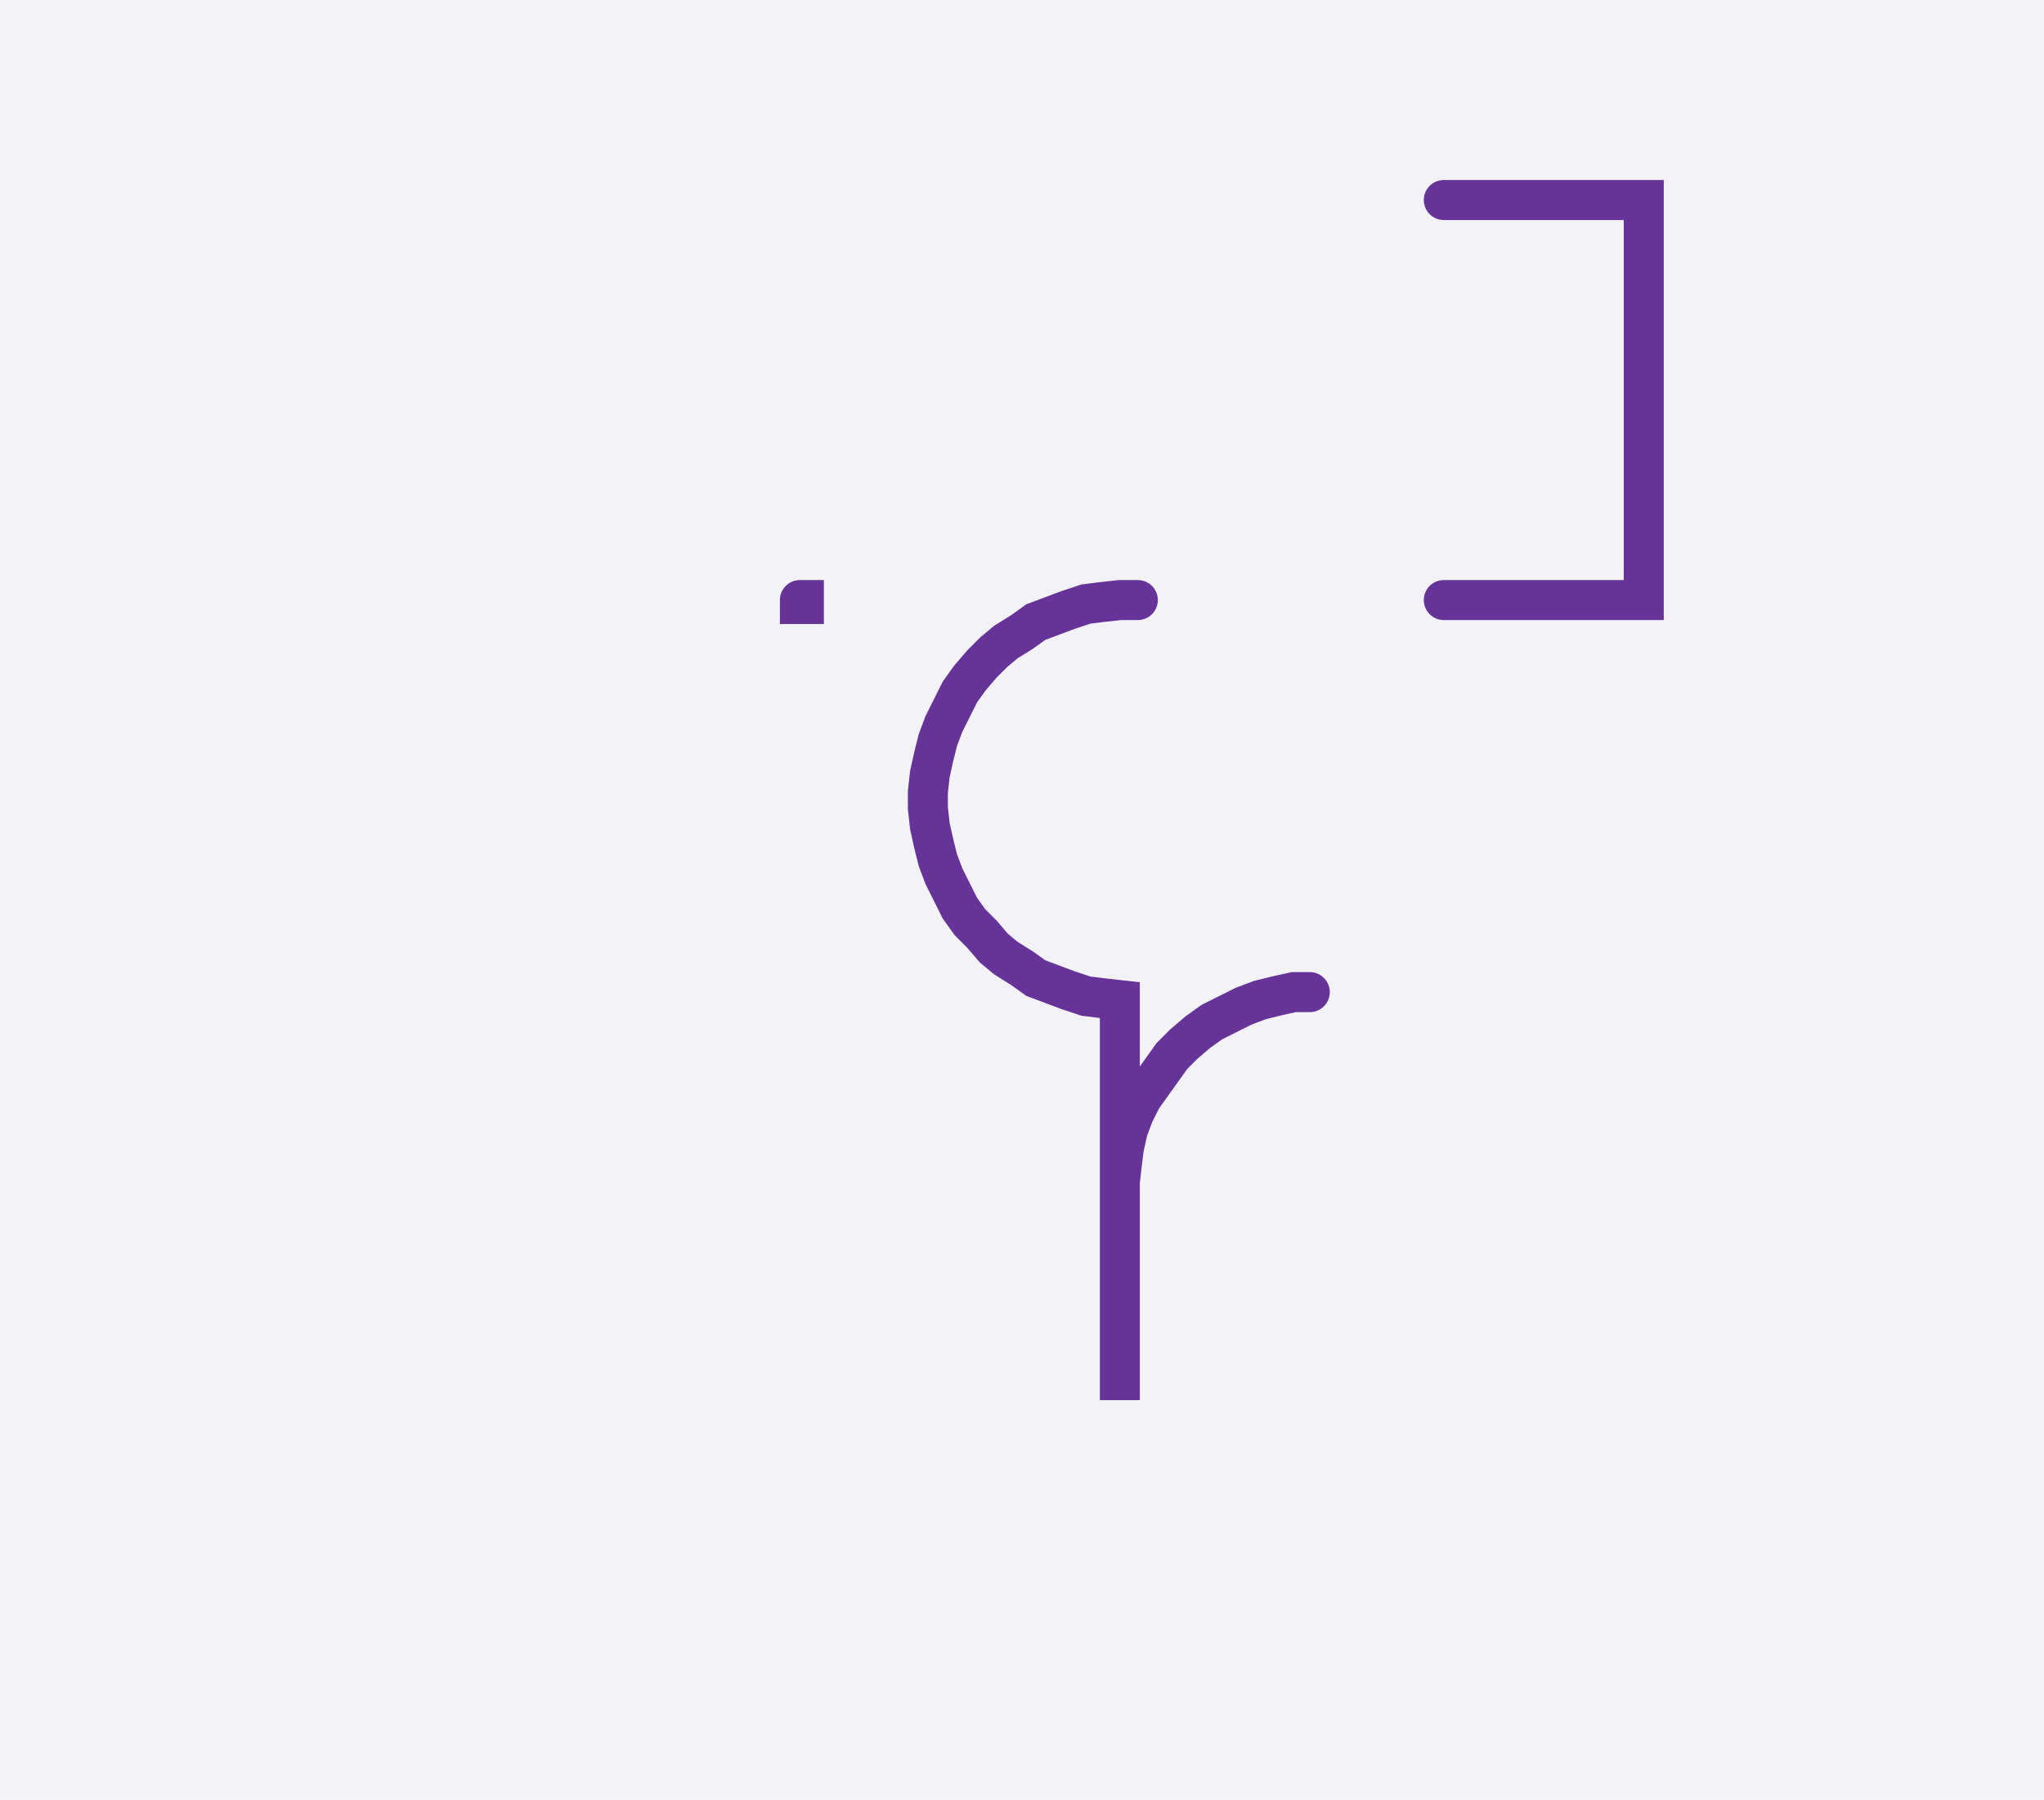
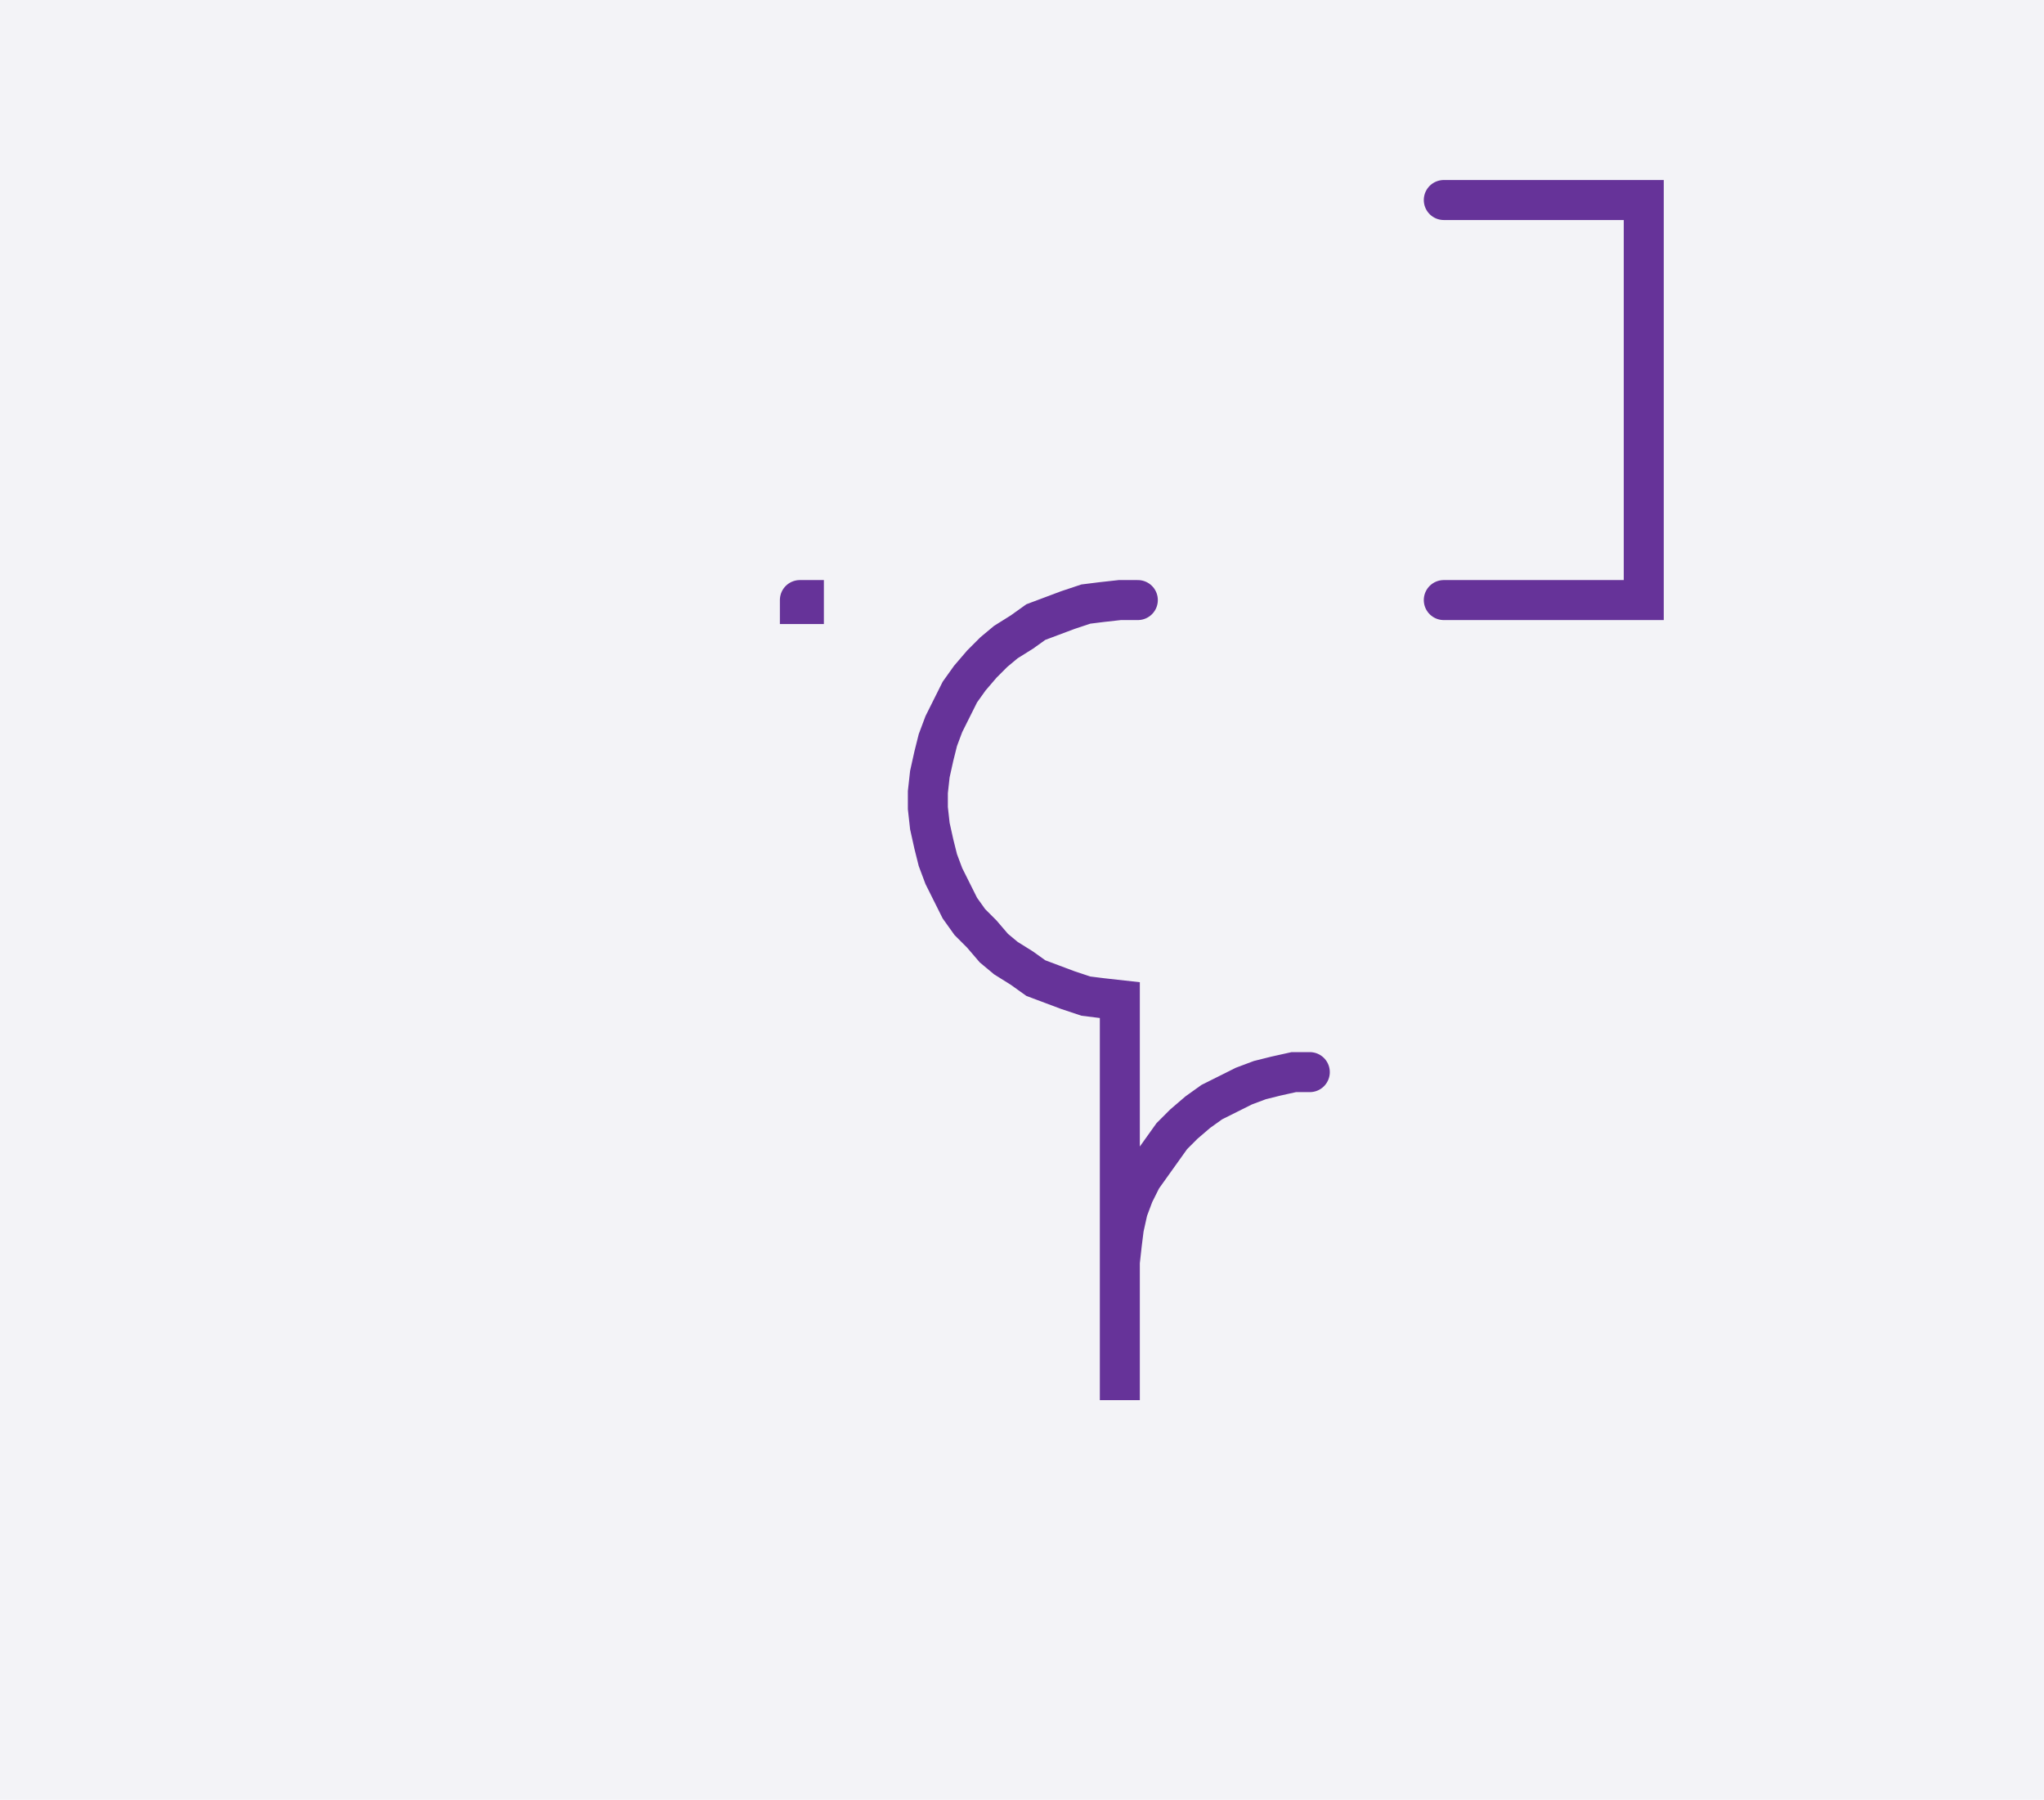
<svg xmlns="http://www.w3.org/2000/svg" width="102.215" height="89.981" style="fill:none; stroke-linecap:round;">
  <rect width="100%" height="100%" fill="#F3F3F7" />
  <path stroke="#663399" stroke-width="2" d="M 90,50" />
  <path stroke="#663399" stroke-width="2" d="M 40,30 40.2,30 40.2,30.2 40,30.2 40,30" />
  <path stroke="#663399" stroke-width="2" d="M 46.9,70" />
-   <path stroke="#663399" stroke-width="2" d="M 56.9,30 56,30 55.1,30.1 54.3,30.2 53.4,30.5 52.6,30.8 51.8,31.1 51.1,31.6 50.3,32.1 49.7,32.6 49.1,33.2 48.5,33.9 48,34.6 47.6,35.4 47.2,36.2 46.9,37 46.7,37.8 46.5,38.7 46.4,39.6 46.4,40.4 46.5,41.3 46.7,42.2 46.9,43 47.2,43.8 47.6,44.6 48,45.4 48.5,46.1 49.1,46.7 49.7,47.4 50.3,47.9 51.1,48.4 51.8,48.9 52.6,49.2 53.4,49.5 54.3,49.8 55.1,49.9 56,50 56,70 56,60 56,59.1 56.1,58.2 56.2,57.4 56.4,56.5 56.7,55.7 57.1,54.9 57.6,54.2 58.1,53.5 58.6,52.8 59.2,52.2 59.9,51.6 60.6,51.1 61.4,50.7 62.2,50.3 63,50 63.8,49.8 64.7,49.6 65.5,49.6" />
+   <path stroke="#663399" stroke-width="2" d="M 56.9,30 56,30 55.1,30.1 54.3,30.2 53.4,30.5 52.6,30.8 51.8,31.1 51.1,31.6 50.3,32.1 49.7,32.6 49.1,33.2 48.5,33.9 48,34.6 47.6,35.4 47.2,36.2 46.9,37 46.7,37.8 46.5,38.7 46.4,39.6 46.4,40.4 46.5,41.3 46.7,42.2 46.9,43 47.2,43.8 47.6,44.6 48,45.4 48.5,46.1 49.1,46.7 49.7,47.4 50.3,47.9 51.1,48.4 51.8,48.9 52.6,49.2 53.4,49.5 54.3,49.8 55.1,49.9 56,50 56,70 56,64 56,63.1 56.1,62.2 56.2,61.4 56.4,60.5 56.7,59.7 57.1,58.9 57.6,58.2 58.1,57.5 58.6,56.8 59.2,56.2 59.9,55.6 60.6,55.1 61.4,54.7 62.2,54.3 63,54 63.8,53.8 64.7,53.6 65.5,53.6" />
  <path stroke="#663399" stroke-width="2" d="M 72.2,70" />
  <path stroke="#663399" stroke-width="2" d="M 72.2,10 82.2,10 82.2,30 72.2,30" />
</svg>
